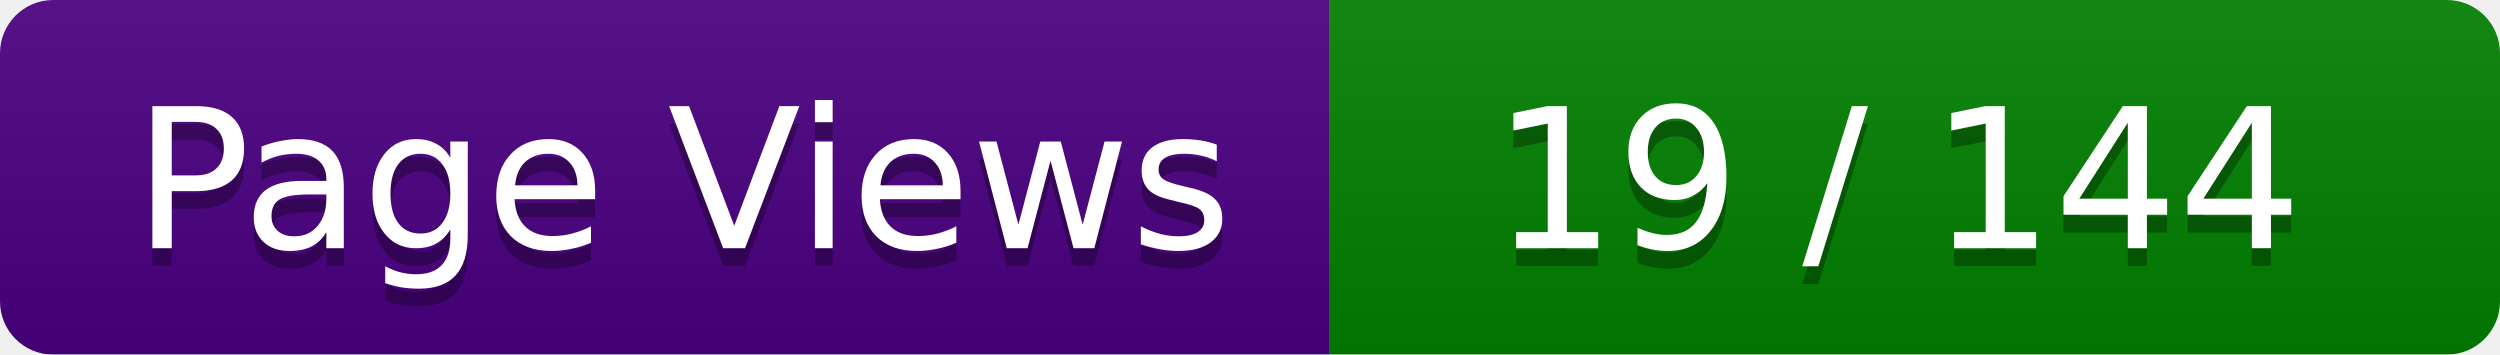
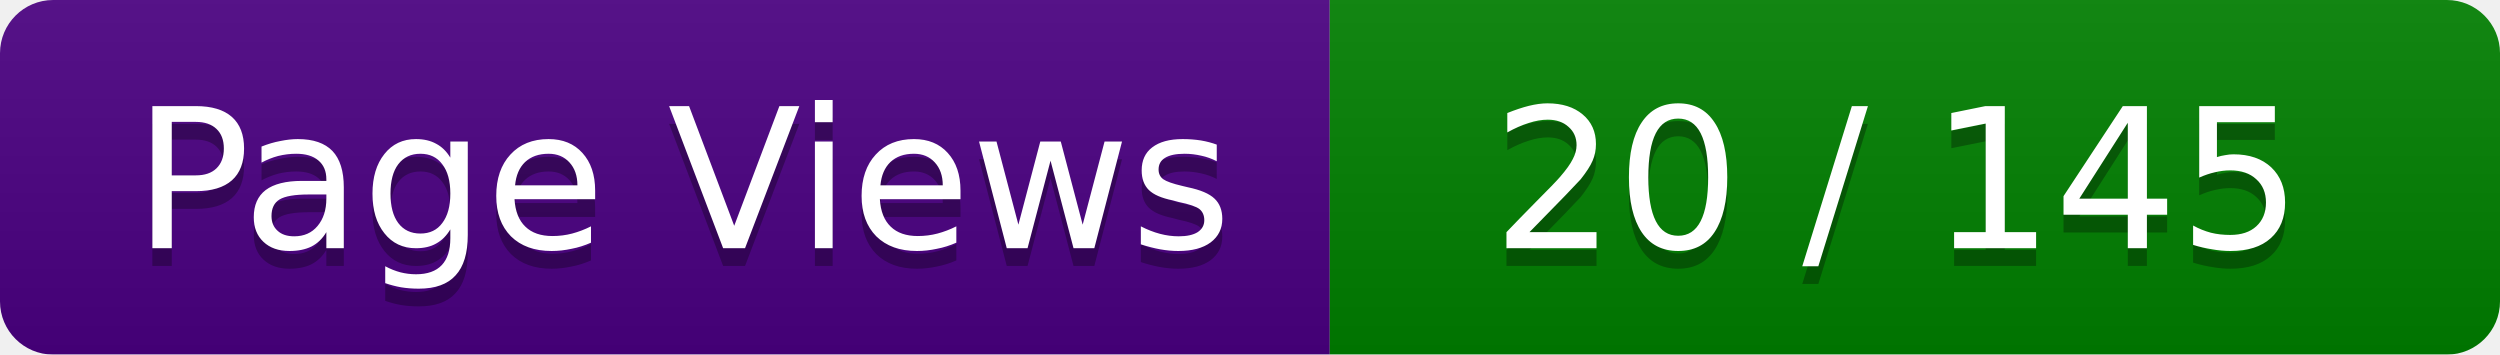
<svg xmlns="http://www.w3.org/2000/svg" width="141" height="20">
  <linearGradient id="smooth" x2="0" y2="100%">
    <stop offset="0" stop-color="#bbb" stop-opacity=".1" />
    <stop offset="1" stop-opacity=".1" />
  </linearGradient>
  <mask id="round">
    <rect width="141" height="20" rx="3" ry="3" fill="#fff" />
  </mask>
  <g mask="url(#round)">
    <rect width="75" height="20" fill="#4B0082" />
    <rect x="75" width="66" height="20" fill="#008000" />
    <rect width="141" height="20" fill="url(#smooth)" />
  </g>
  <g fill="#fff" text-anchor="middle" font-family="Verdana,DejaVu Sans,Geneva,sans-serif" font-size="11">
    <text x="38.5" y="15" fill="#010101" fill-opacity=".3">Page Views</text>
    <text x="38.5" y="14" fill="#fff">Page Views</text>
-     <text x="107" y="15" fill="#010101" fill-opacity=".3"> 19 / 144 </text>
-     <text x="107" y="14" fill="#fff"> 19 / 144 </text>
+     <text x="107" y="15" fill="#010101" fill-opacity=".3"> 20 / 145 </text>
+     <text x="107" y="14" fill="#fff"> 20 / 145 </text>
  </g>
</svg>
